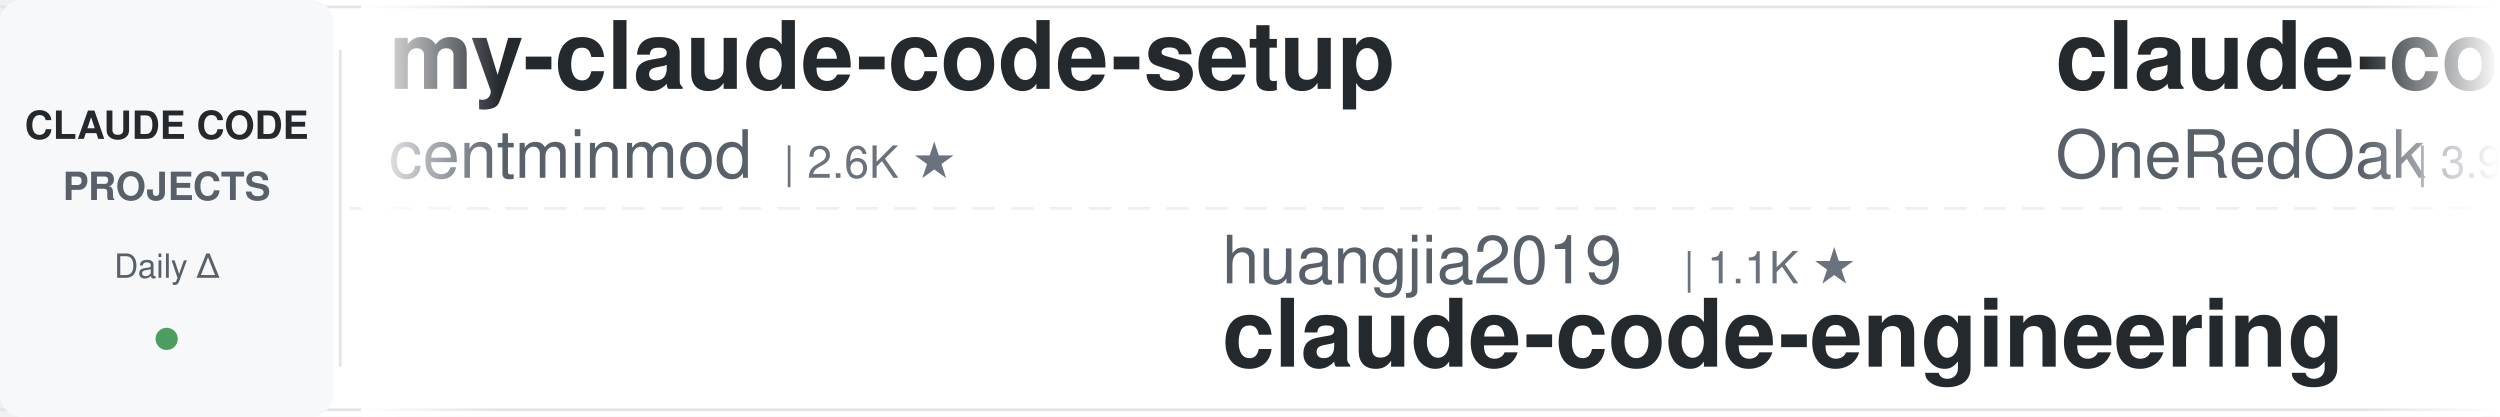
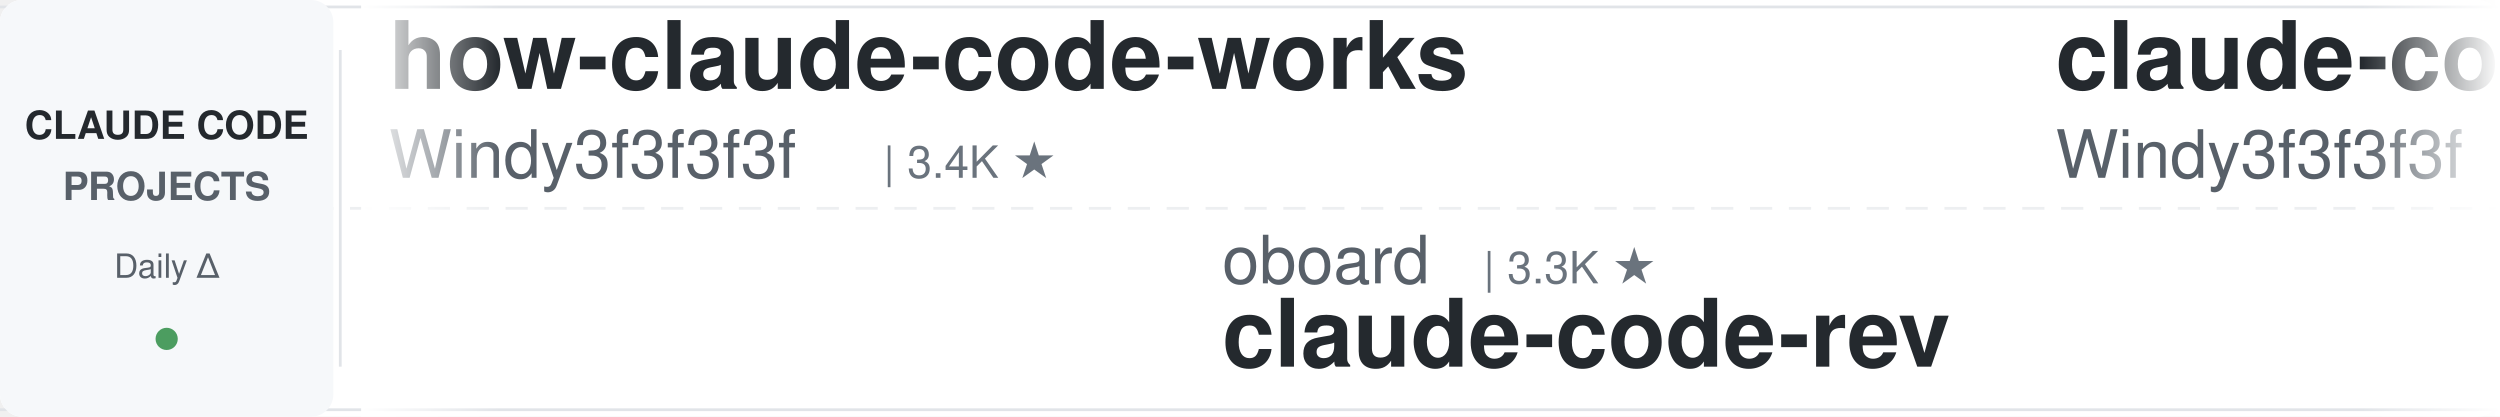
<svg xmlns="http://www.w3.org/2000/svg" width="900" height="150">
  <defs>
    <linearGradient id="leftFade" x1="0%" y1="0%" x2="100%" y2="0%">
      <stop offset="0%" style="stop-color:#ffffff;stop-opacity:1" />
      <stop offset="100%" style="stop-color:#ffffff;stop-opacity:0" />
    </linearGradient>
    <linearGradient id="rightFade" x1="0%" y1="0%" x2="100%" y2="0%">
      <stop offset="0%" style="stop-color:#ffffff;stop-opacity:0" />
      <stop offset="100%" style="stop-color:#ffffff;stop-opacity:1" />
    </linearGradient>
  </defs>
  <rect width="900" height="150" fill="#ffffff" rx="8" />
  <rect x="0" y="2" width="900" height="1" fill="#e1e4e8" />
  <rect x="0" y="147" width="900" height="1" fill="#e1e4e8" />
  <line x1="0" y1="75" x2="900" y2="75" stroke="#e1e4e8" stroke-width="1" stroke-dasharray="8 6" opacity="0.6" />
  <rect x="0" y="0" width="120" height="150" fill="#f6f8fa" rx="8" />
  <text x="60" y="50" font-family="-apple-system, BlinkMacSystemFont, 'Segoe UI', Helvetica, Arial, sans-serif" font-size="14" font-weight="600" fill="#24292e" text-anchor="middle">CLAUDE CODE</text>
  <text x="60" y="72" font-family="-apple-system, BlinkMacSystemFont, 'Segoe UI', Helvetica, Arial, sans-serif" font-size="14" font-weight="600" fill="#586069" text-anchor="middle">PROJECTS</text>
  <text x="60" y="100" font-family="-apple-system, BlinkMacSystemFont, 'Segoe UI', Helvetica, Arial, sans-serif" font-size="12" font-weight="500" fill="#586069" text-anchor="middle">Daily Δ</text>
  <circle cx="60" cy="122" r="4" fill="#22863a" opacity="0.8" />
  <rect x="122" y="18" width="1" height="114" fill="#e1e4e8" />
  <clipPath id="tickerClip">
    <rect x="130" y="0" width="770" height="150" />
  </clipPath>
  <g clip-path="url(#tickerClip)">
    <g id="tickerItems">
      <animateTransform attributeName="transform" attributeType="XML" type="translate" from="0 0" to="-3000 0" dur="54s" repeatCount="indefinite" />
      <g transform="translate(0, 0)">
-         <text x="140" y="32" font-family="-apple-system, BlinkMacSystemFont, 'Segoe UI', Helvetica, Arial, sans-serif" font-size="34" font-weight="600" fill="#24292e">my-claude-code-setup</text>
-         <text x="140" y="64" font-family="-apple-system, BlinkMacSystemFont, 'Segoe UI', Helvetica, Arial, sans-serif" font-size="24" font-weight="400" fill="#586069">centminmod</text>
-         <text x="282" y="64" font-family="-apple-system, BlinkMacSystemFont, 'Segoe UI', Helvetica, Arial, sans-serif" font-size="16" font-weight="500" fill="#6a737d">| 2.6K ★</text>
+         <text x="140" y="32" font-family="-apple-system, BlinkMacSystemFont, 'Segoe UI', Helvetica, Arial, sans-serif" font-size="34" font-weight="600" fill="#24292e">how-claude-code-works</text>
+         <text x="140" y="64" font-family="-apple-system, BlinkMacSystemFont, 'Segoe UI', Helvetica, Arial, sans-serif" font-size="24" font-weight="400" fill="#586069">Windy3f3f3f3f</text>
+         <text x="318" y="64" font-family="-apple-system, BlinkMacSystemFont, 'Segoe UI', Helvetica, Arial, sans-serif" font-size="16" font-weight="500" fill="#6a737d">| 3.4K ★</text>
      </g>
      <g transform="translate(300, 0)">
-         <text x="140" y="102" font-family="-apple-system, BlinkMacSystemFont, 'Segoe UI', Helvetica, Arial, sans-serif" font-size="24" font-weight="400" fill="#586069">huangjia2019</text>
-         <text x="306" y="102" font-family="-apple-system, BlinkMacSystemFont, 'Segoe UI', Helvetica, Arial, sans-serif" font-size="16" font-weight="500" fill="#6a737d">| 1.1K ★</text>
-         <text x="140" y="132" font-family="-apple-system, BlinkMacSystemFont, 'Segoe UI', Helvetica, Arial, sans-serif" font-size="34" font-weight="600" fill="#24292e">claude-code-engineering</text>
+         <text x="140" y="102" font-family="-apple-system, BlinkMacSystemFont, 'Segoe UI', Helvetica, Arial, sans-serif" font-size="24" font-weight="400" fill="#586069">oboard</text>
+         <text x="234" y="102" font-family="-apple-system, BlinkMacSystemFont, 'Segoe UI', Helvetica, Arial, sans-serif" font-size="16" font-weight="500" fill="#6a737d">| 3.3K ★</text>
+         <text x="140" y="132" font-family="-apple-system, BlinkMacSystemFont, 'Segoe UI', Helvetica, Arial, sans-serif" font-size="34" font-weight="600" fill="#24292e">claude-code-rev</text>
      </g>
      <g transform="translate(600, 0)">
-         <text x="140" y="32" font-family="-apple-system, BlinkMacSystemFont, 'Segoe UI', Helvetica, Arial, sans-serif" font-size="34" font-weight="600" fill="#24292e">claude-code-workflows</text>
-         <text x="140" y="64" font-family="-apple-system, BlinkMacSystemFont, 'Segoe UI', Helvetica, Arial, sans-serif" font-size="24" font-weight="400" fill="#586069">OneRedOak</text>
-         <text x="270" y="64" font-family="-apple-system, BlinkMacSystemFont, 'Segoe UI', Helvetica, Arial, sans-serif" font-size="16" font-weight="500" fill="#6a737d">| 3.9K ★</text>
+         <text x="140" y="32" font-family="-apple-system, BlinkMacSystemFont, 'Segoe UI', Helvetica, Arial, sans-serif" font-size="34" font-weight="600" fill="#24292e">claude-code-from-scratch</text>
+         <text x="140" y="64" font-family="-apple-system, BlinkMacSystemFont, 'Segoe UI', Helvetica, Arial, sans-serif" font-size="24" font-weight="400" fill="#586069">Windy3f3f3f3f</text>
+         <text x="318" y="64" font-family="-apple-system, BlinkMacSystemFont, 'Segoe UI', Helvetica, Arial, sans-serif" font-size="16" font-weight="500" fill="#6a737d">| 2.5K ★</text>
      </g>
      <g transform="translate(900, 0)">
-         <text x="140" y="102" font-family="-apple-system, BlinkMacSystemFont, 'Segoe UI', Helvetica, Arial, sans-serif" font-size="24" font-weight="400" fill="#586069">frankbria</text>
-         <text x="270" y="102" font-family="-apple-system, BlinkMacSystemFont, 'Segoe UI', Helvetica, Arial, sans-serif" font-size="16" font-weight="500" fill="#6a737d">| 9.6K ★</text>
-         <text x="140" y="132" font-family="-apple-system, BlinkMacSystemFont, 'Segoe UI', Helvetica, Arial, sans-serif" font-size="34" font-weight="600" fill="#24292e">ralph-claude-code</text>
+         <text x="140" y="102" font-family="-apple-system, BlinkMacSystemFont, 'Segoe UI', Helvetica, Arial, sans-serif" font-size="24" font-weight="400" fill="#586069">JrCx7scC</text>
+         <text x="258" y="102" font-family="-apple-system, BlinkMacSystemFont, 'Segoe UI', Helvetica, Arial, sans-serif" font-size="16" font-weight="500" fill="#6a737d">| 373 ★</text>
+         <text x="140" y="132" font-family="-apple-system, BlinkMacSystemFont, 'Segoe UI', Helvetica, Arial, sans-serif" font-size="34" font-weight="600" fill="#24292e">claude-code-source</text>
      </g>
      <g transform="translate(1200, 0)">
-         <text x="140" y="32" font-family="-apple-system, BlinkMacSystemFont, 'Segoe UI', Helvetica, Arial, sans-serif" font-size="34" font-weight="600" fill="#24292e">everything-claude-code-z...</text>
-         <text x="140" y="64" font-family="-apple-system, BlinkMacSystemFont, 'Segoe UI', Helvetica, Arial, sans-serif" font-size="24" font-weight="400" fill="#586069">xu-xiang</text>
-         <text x="258" y="64" font-family="-apple-system, BlinkMacSystemFont, 'Segoe UI', Helvetica, Arial, sans-serif" font-size="16" font-weight="500" fill="#6a737d">| 1.8K ★</text>
+         <text x="140" y="32" font-family="-apple-system, BlinkMacSystemFont, 'Segoe UI', Helvetica, Arial, sans-serif" font-size="34" font-weight="600" fill="#24292e">arcads-claude-code</text>
+         <text x="140" y="64" font-family="-apple-system, BlinkMacSystemFont, 'Segoe UI', Helvetica, Arial, sans-serif" font-size="24" font-weight="400" fill="#586069">krusemediallc</text>
+         <text x="318" y="64" font-family="-apple-system, BlinkMacSystemFont, 'Segoe UI', Helvetica, Arial, sans-serif" font-size="16" font-weight="500" fill="#6a737d">| 1.1K ★</text>
      </g>
      <g transform="translate(1500, 0)">
-         <text x="140" y="102" font-family="-apple-system, BlinkMacSystemFont, 'Segoe UI', Helvetica, Arial, sans-serif" font-size="24" font-weight="400" fill="#586069">wanshuiyin</text>
-         <text x="282" y="102" font-family="-apple-system, BlinkMacSystemFont, 'Segoe UI', Helvetica, Arial, sans-serif" font-size="16" font-weight="500" fill="#6a737d">| 14.4K ★</text>
-         <text x="140" y="132" font-family="-apple-system, BlinkMacSystemFont, 'Segoe UI', Helvetica, Arial, sans-serif" font-size="34" font-weight="600" fill="#24292e">Auto-claude-code-researc...</text>
+         <text x="140" y="102" font-family="-apple-system, BlinkMacSystemFont, 'Segoe UI', Helvetica, Arial, sans-serif" font-size="24" font-weight="400" fill="#586069">Cranot</text>
+         <text x="234" y="102" font-family="-apple-system, BlinkMacSystemFont, 'Segoe UI', Helvetica, Arial, sans-serif" font-size="16" font-weight="500" fill="#6a737d">| 2.9K ★</text>
+         <text x="140" y="132" font-family="-apple-system, BlinkMacSystemFont, 'Segoe UI', Helvetica, Arial, sans-serif" font-size="34" font-weight="600" fill="#24292e">claude-code-guide</text>
      </g>
      <g transform="translate(1800, 0)">
-         <text x="140" y="32" font-family="-apple-system, BlinkMacSystemFont, 'Segoe UI', Helvetica, Arial, sans-serif" font-size="34" font-weight="600" fill="#24292e">claude-code-templates</text>
-         <text x="140" y="64" font-family="-apple-system, BlinkMacSystemFont, 'Segoe UI', Helvetica, Arial, sans-serif" font-size="24" font-weight="400" fill="#586069">davila7</text>
-         <text x="246" y="64" font-family="-apple-system, BlinkMacSystemFont, 'Segoe UI', Helvetica, Arial, sans-serif" font-size="16" font-weight="500" fill="#6a737d">| 30.2K ★</text>
+         <text x="140" y="32" font-family="-apple-system, BlinkMacSystemFont, 'Segoe UI', Helvetica, Arial, sans-serif" font-size="34" font-weight="600" fill="#24292e">claude-code-spec-workflo...</text>
+         <text x="140" y="64" font-family="-apple-system, BlinkMacSystemFont, 'Segoe UI', Helvetica, Arial, sans-serif" font-size="24" font-weight="400" fill="#586069">Pimzino</text>
+         <text x="246" y="64" font-family="-apple-system, BlinkMacSystemFont, 'Segoe UI', Helvetica, Arial, sans-serif" font-size="16" font-weight="500" fill="#6a737d">| 3.8K ★</text>
      </g>
      <g transform="translate(2100, 0)">
-         <text x="140" y="102" font-family="-apple-system, BlinkMacSystemFont, 'Segoe UI', Helvetica, Arial, sans-serif" font-size="24" font-weight="400" fill="#586069">affaan-m</text>
-         <text x="258" y="102" font-family="-apple-system, BlinkMacSystemFont, 'Segoe UI', Helvetica, Arial, sans-serif" font-size="16" font-weight="500" fill="#6a737d">| 239.1K ★</text>
-         <text x="140" y="132" font-family="-apple-system, BlinkMacSystemFont, 'Segoe UI', Helvetica, Arial, sans-serif" font-size="34" font-weight="600" fill="#24292e">ECC</text>
+         <text x="140" y="102" font-family="-apple-system, BlinkMacSystemFont, 'Segoe UI', Helvetica, Arial, sans-serif" font-size="24" font-weight="400" fill="#586069">Alishahryar1</text>
+         <text x="306" y="102" font-family="-apple-system, BlinkMacSystemFont, 'Segoe UI', Helvetica, Arial, sans-serif" font-size="16" font-weight="500" fill="#6a737d">| 45.1K ★</text>
+         <text x="140" y="132" font-family="-apple-system, BlinkMacSystemFont, 'Segoe UI', Helvetica, Arial, sans-serif" font-size="34" font-weight="600" fill="#24292e">free-claude-code</text>
      </g>
      <g transform="translate(2400, 0)">
-         <text x="140" y="32" font-family="-apple-system, BlinkMacSystemFont, 'Segoe UI', Helvetica, Arial, sans-serif" font-size="34" font-weight="600" fill="#24292e">claude-code-prompts</text>
-         <text x="140" y="64" font-family="-apple-system, BlinkMacSystemFont, 'Segoe UI', Helvetica, Arial, sans-serif" font-size="24" font-weight="400" fill="#586069">repowise-dev</text>
-         <text x="306" y="64" font-family="-apple-system, BlinkMacSystemFont, 'Segoe UI', Helvetica, Arial, sans-serif" font-size="16" font-weight="500" fill="#6a737d">| 1.2K ★</text>
+         <text x="140" y="32" font-family="-apple-system, BlinkMacSystemFont, 'Segoe UI', Helvetica, Arial, sans-serif" font-size="34" font-weight="600" fill="#24292e">claude-code-cheat-sheet</text>
+         <text x="140" y="64" font-family="-apple-system, BlinkMacSystemFont, 'Segoe UI', Helvetica, Arial, sans-serif" font-size="24" font-weight="400" fill="#586069">Njengah</text>
+         <text x="246" y="64" font-family="-apple-system, BlinkMacSystemFont, 'Segoe UI', Helvetica, Arial, sans-serif" font-size="16" font-weight="500" fill="#6a737d">| 1.9K ★</text>
      </g>
      <g transform="translate(2700, 0)">
-         <text x="140" y="102" font-family="-apple-system, BlinkMacSystemFont, 'Segoe UI', Helvetica, Arial, sans-serif" font-size="24" font-weight="400" fill="#586069">jeremylongshore</text>
-         <text x="342" y="102" font-family="-apple-system, BlinkMacSystemFont, 'Segoe UI', Helvetica, Arial, sans-serif" font-size="16" font-weight="500" fill="#6a737d">| 2.6K ★</text>
-         <text x="140" y="132" font-family="-apple-system, BlinkMacSystemFont, 'Segoe UI', Helvetica, Arial, sans-serif" font-size="34" font-weight="600" fill="#24292e">claude-code-plugins-plus...</text>
+         <text x="140" y="102" font-family="-apple-system, BlinkMacSystemFont, 'Segoe UI', Helvetica, Arial, sans-serif" font-size="24" font-weight="400" fill="#586069">shanraisshan</text>
+         <text x="306" y="102" font-family="-apple-system, BlinkMacSystemFont, 'Segoe UI', Helvetica, Arial, sans-serif" font-size="16" font-weight="500" fill="#6a737d">| 64.2K ★</text>
+         <text x="140" y="132" font-family="-apple-system, BlinkMacSystemFont, 'Segoe UI', Helvetica, Arial, sans-serif" font-size="34" font-weight="600" fill="#24292e">claude-code-best-practic...</text>
      </g>
      <g transform="translate(3000, 0)">
-         <text x="140" y="32" font-family="-apple-system, BlinkMacSystemFont, 'Segoe UI', Helvetica, Arial, sans-serif" font-size="34" font-weight="600" fill="#24292e">my-claude-code-setup</text>
-         <text x="140" y="64" font-family="-apple-system, BlinkMacSystemFont, 'Segoe UI', Helvetica, Arial, sans-serif" font-size="24" font-weight="400" fill="#586069">centminmod</text>
-         <text x="282" y="64" font-family="-apple-system, BlinkMacSystemFont, 'Segoe UI', Helvetica, Arial, sans-serif" font-size="16" font-weight="500" fill="#6a737d">| 2.6K ★</text>
+         <text x="140" y="32" font-family="-apple-system, BlinkMacSystemFont, 'Segoe UI', Helvetica, Arial, sans-serif" font-size="34" font-weight="600" fill="#24292e">how-claude-code-works</text>
+         <text x="140" y="64" font-family="-apple-system, BlinkMacSystemFont, 'Segoe UI', Helvetica, Arial, sans-serif" font-size="24" font-weight="400" fill="#586069">Windy3f3f3f3f</text>
+         <text x="318" y="64" font-family="-apple-system, BlinkMacSystemFont, 'Segoe UI', Helvetica, Arial, sans-serif" font-size="16" font-weight="500" fill="#6a737d">| 3.4K ★</text>
      </g>
      <g transform="translate(3300, 0)">
-         <text x="140" y="102" font-family="-apple-system, BlinkMacSystemFont, 'Segoe UI', Helvetica, Arial, sans-serif" font-size="24" font-weight="400" fill="#586069">huangjia2019</text>
-         <text x="306" y="102" font-family="-apple-system, BlinkMacSystemFont, 'Segoe UI', Helvetica, Arial, sans-serif" font-size="16" font-weight="500" fill="#6a737d">| 1.1K ★</text>
-         <text x="140" y="132" font-family="-apple-system, BlinkMacSystemFont, 'Segoe UI', Helvetica, Arial, sans-serif" font-size="34" font-weight="600" fill="#24292e">claude-code-engineering</text>
+         <text x="140" y="102" font-family="-apple-system, BlinkMacSystemFont, 'Segoe UI', Helvetica, Arial, sans-serif" font-size="24" font-weight="400" fill="#586069">oboard</text>
+         <text x="234" y="102" font-family="-apple-system, BlinkMacSystemFont, 'Segoe UI', Helvetica, Arial, sans-serif" font-size="16" font-weight="500" fill="#6a737d">| 3.3K ★</text>
+         <text x="140" y="132" font-family="-apple-system, BlinkMacSystemFont, 'Segoe UI', Helvetica, Arial, sans-serif" font-size="34" font-weight="600" fill="#24292e">claude-code-rev</text>
      </g>
      <g transform="translate(3600, 0)">
-         <text x="140" y="32" font-family="-apple-system, BlinkMacSystemFont, 'Segoe UI', Helvetica, Arial, sans-serif" font-size="34" font-weight="600" fill="#24292e">claude-code-workflows</text>
-         <text x="140" y="64" font-family="-apple-system, BlinkMacSystemFont, 'Segoe UI', Helvetica, Arial, sans-serif" font-size="24" font-weight="400" fill="#586069">OneRedOak</text>
-         <text x="270" y="64" font-family="-apple-system, BlinkMacSystemFont, 'Segoe UI', Helvetica, Arial, sans-serif" font-size="16" font-weight="500" fill="#6a737d">| 3.9K ★</text>
+         <text x="140" y="32" font-family="-apple-system, BlinkMacSystemFont, 'Segoe UI', Helvetica, Arial, sans-serif" font-size="34" font-weight="600" fill="#24292e">claude-code-from-scratch</text>
+         <text x="140" y="64" font-family="-apple-system, BlinkMacSystemFont, 'Segoe UI', Helvetica, Arial, sans-serif" font-size="24" font-weight="400" fill="#586069">Windy3f3f3f3f</text>
+         <text x="318" y="64" font-family="-apple-system, BlinkMacSystemFont, 'Segoe UI', Helvetica, Arial, sans-serif" font-size="16" font-weight="500" fill="#6a737d">| 2.5K ★</text>
      </g>
      <g transform="translate(3900, 0)">
-         <text x="140" y="102" font-family="-apple-system, BlinkMacSystemFont, 'Segoe UI', Helvetica, Arial, sans-serif" font-size="24" font-weight="400" fill="#586069">frankbria</text>
-         <text x="270" y="102" font-family="-apple-system, BlinkMacSystemFont, 'Segoe UI', Helvetica, Arial, sans-serif" font-size="16" font-weight="500" fill="#6a737d">| 9.6K ★</text>
-         <text x="140" y="132" font-family="-apple-system, BlinkMacSystemFont, 'Segoe UI', Helvetica, Arial, sans-serif" font-size="34" font-weight="600" fill="#24292e">ralph-claude-code</text>
+         <text x="140" y="102" font-family="-apple-system, BlinkMacSystemFont, 'Segoe UI', Helvetica, Arial, sans-serif" font-size="24" font-weight="400" fill="#586069">JrCx7scC</text>
+         <text x="258" y="102" font-family="-apple-system, BlinkMacSystemFont, 'Segoe UI', Helvetica, Arial, sans-serif" font-size="16" font-weight="500" fill="#6a737d">| 373 ★</text>
+         <text x="140" y="132" font-family="-apple-system, BlinkMacSystemFont, 'Segoe UI', Helvetica, Arial, sans-serif" font-size="34" font-weight="600" fill="#24292e">claude-code-source</text>
      </g>
    </g>
  </g>
  <rect x="130" y="0" width="50" height="150" fill="url(#leftFade)" />
  <rect x="850" y="0" width="50" height="150" fill="url(#rightFade)" />
</svg>
